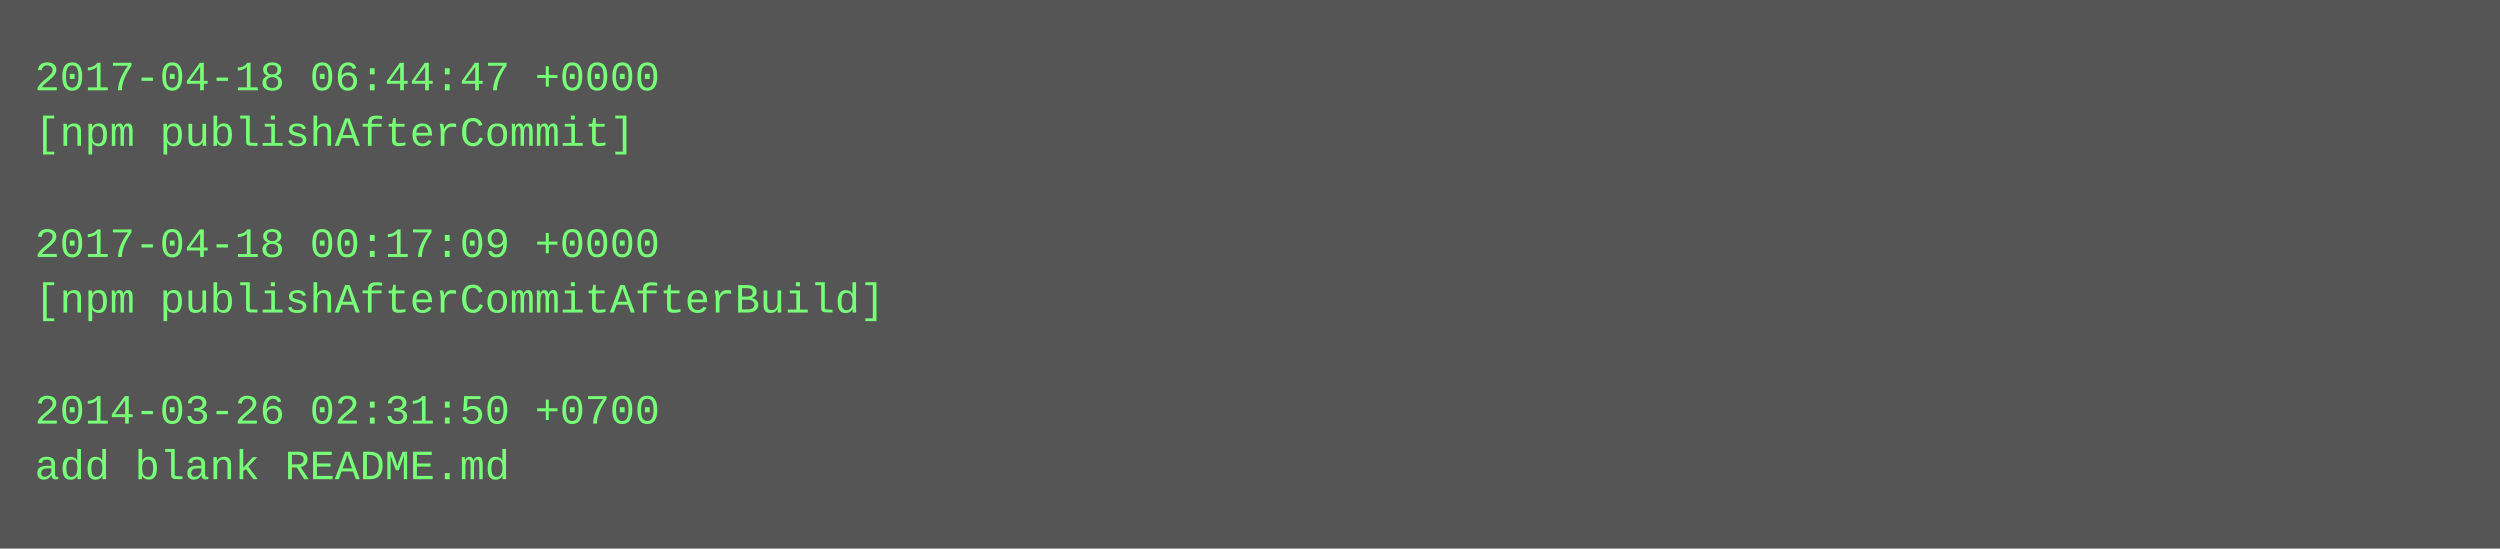
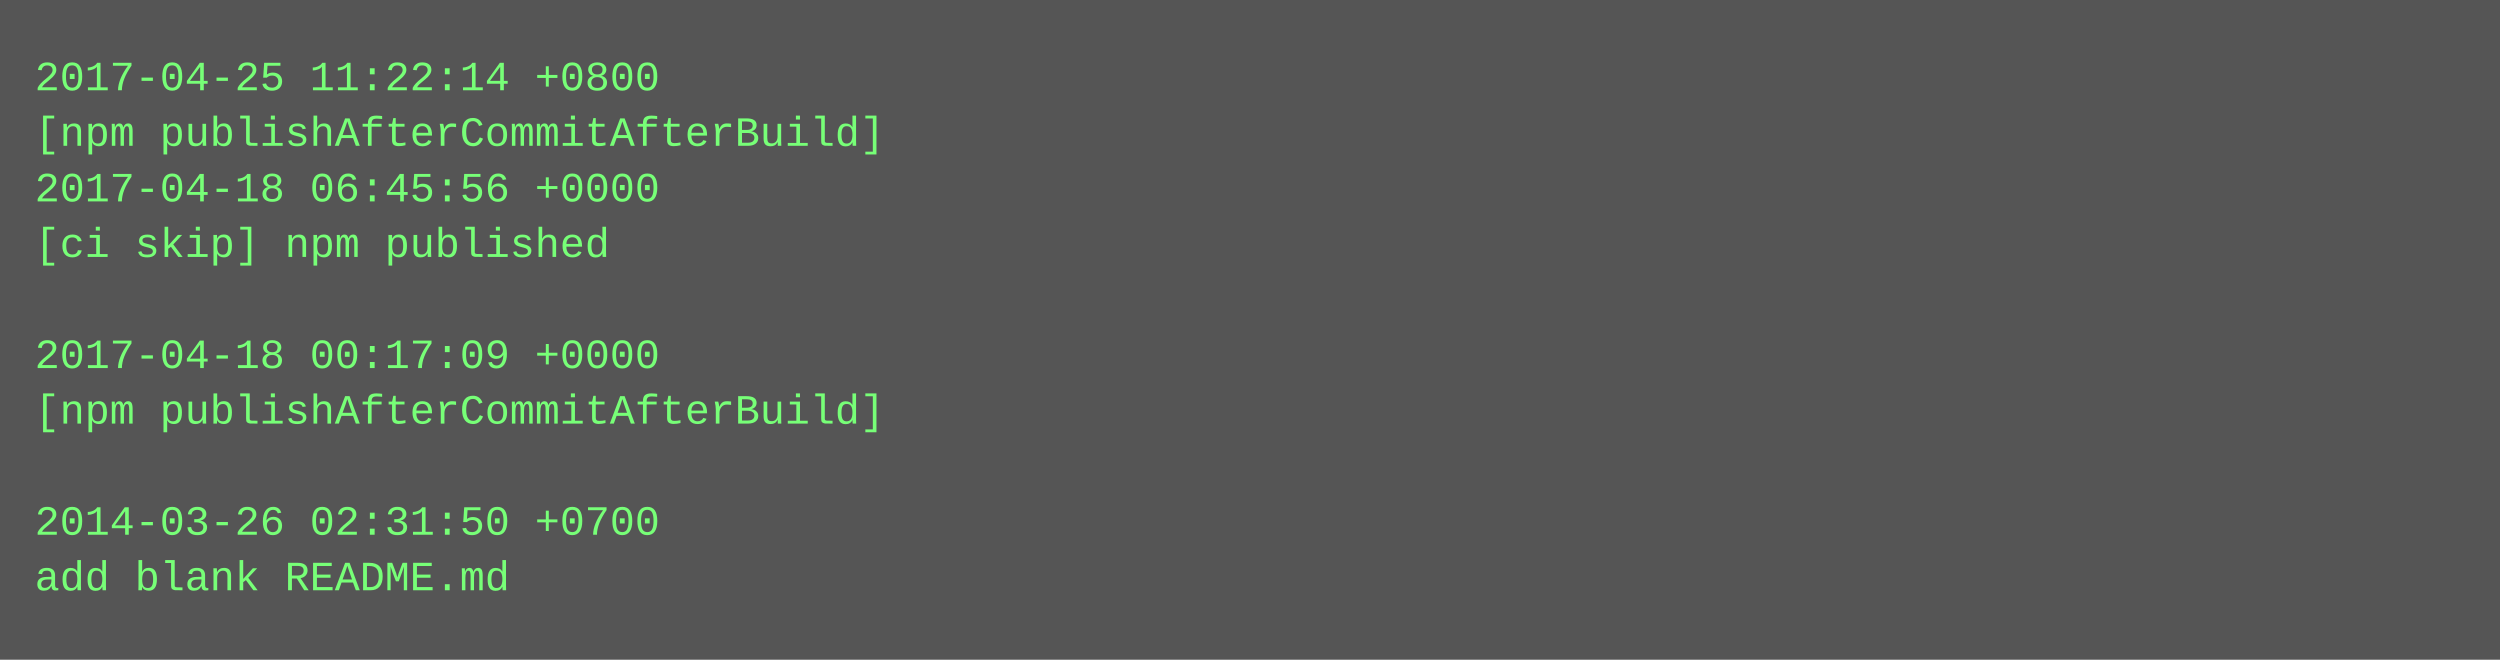
- <svg xmlns="http://www.w3.org/2000/svg" height="158" width="720">
-   <rect height="158" fill="#555" width="720" />
+ <svg xmlns="http://www.w3.org/2000/svg" height="190" width="720">
+   <rect height="190" fill="#555" width="720" />
  <text fill="#7f7" font-family="Courier New" font-size="12" xml:space="preserve">
-     <tspan x="10" y="26">2017-04-18 06:44:47 +0000</tspan>
-     <tspan x="10" y="42">[npm publishAfterCommit]</tspan>
-     <tspan x="10" y="58" />
-     <tspan x="10" y="74">2017-04-18 00:17:09 +0000</tspan>
-     <tspan x="10" y="90">[npm publishAfterCommitAfterBuild]</tspan>
-     <tspan x="10" y="106" />
-     <tspan x="10" y="122">2014-03-26 02:31:50 +0700</tspan>
-     <tspan x="10" y="138">add blank README.md</tspan>
+     <tspan x="10" y="26">2017-04-25 11:22:14 +0800</tspan>
+     <tspan x="10" y="42">[npm publishAfterCommitAfterBuild]</tspan>
+     <tspan x="10" y="58">2017-04-18 06:45:56 +0000</tspan>
+     <tspan x="10" y="74">[ci skip] npm published</tspan>
+     <tspan x="10" y="90" />
+     <tspan x="10" y="106">2017-04-18 00:17:09 +0000</tspan>
+     <tspan x="10" y="122">[npm publishAfterCommitAfterBuild]</tspan>
+     <tspan x="10" y="138" />
+     <tspan x="10" y="154">2014-03-26 02:31:50 +0700</tspan>
+     <tspan x="10" y="170">add blank README.md</tspan>
  </text>
</svg>
